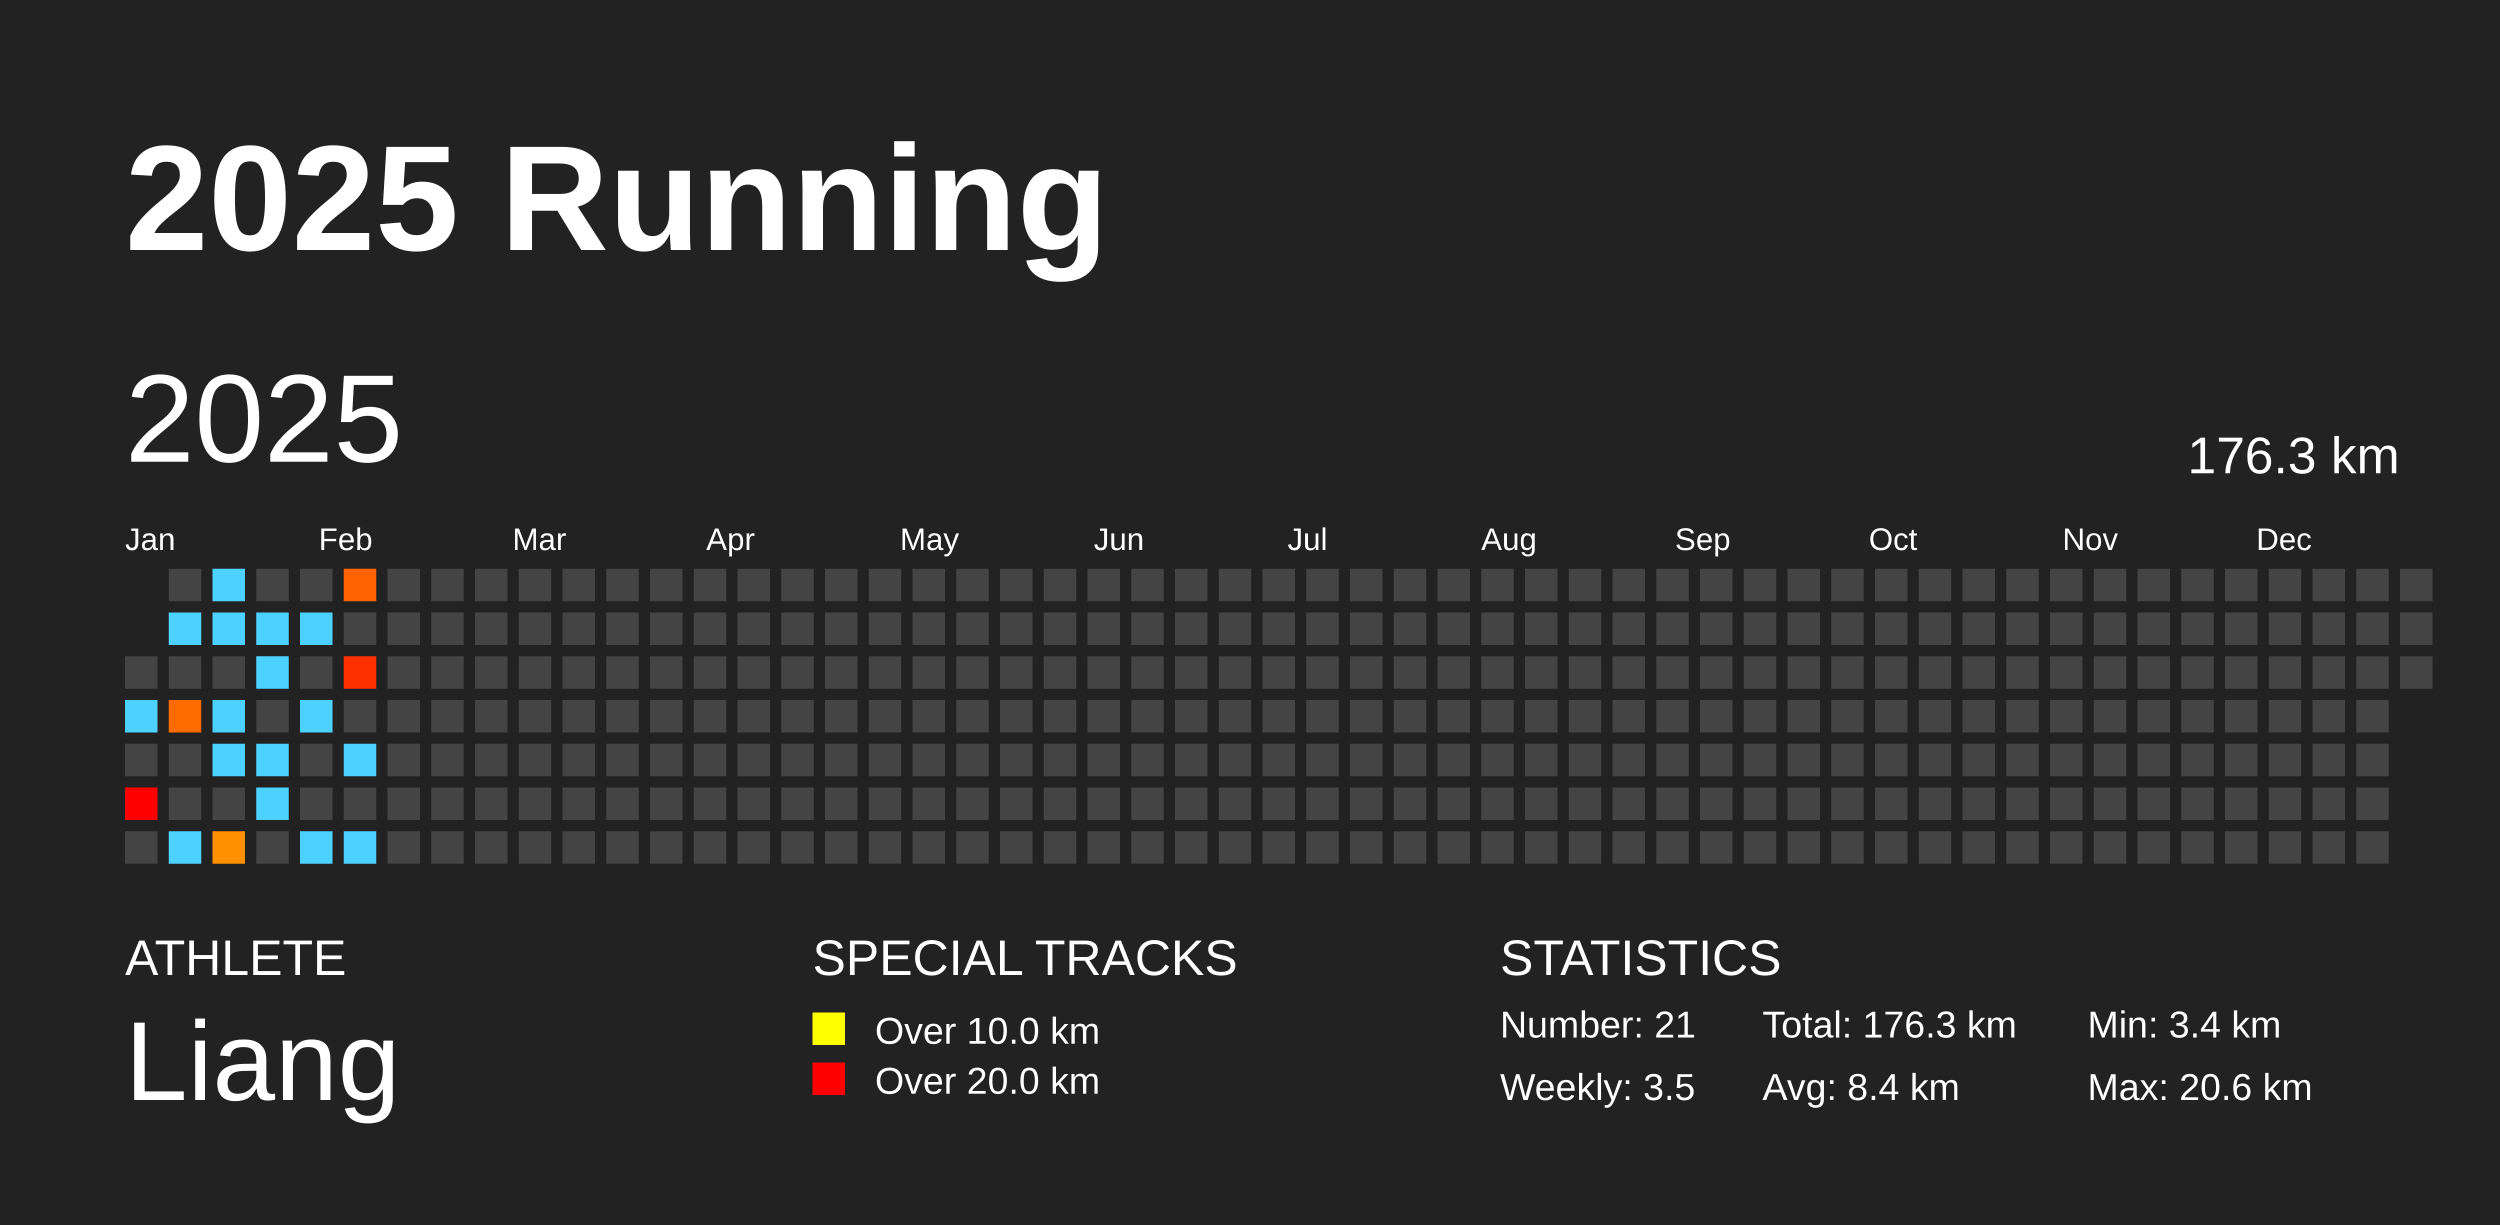
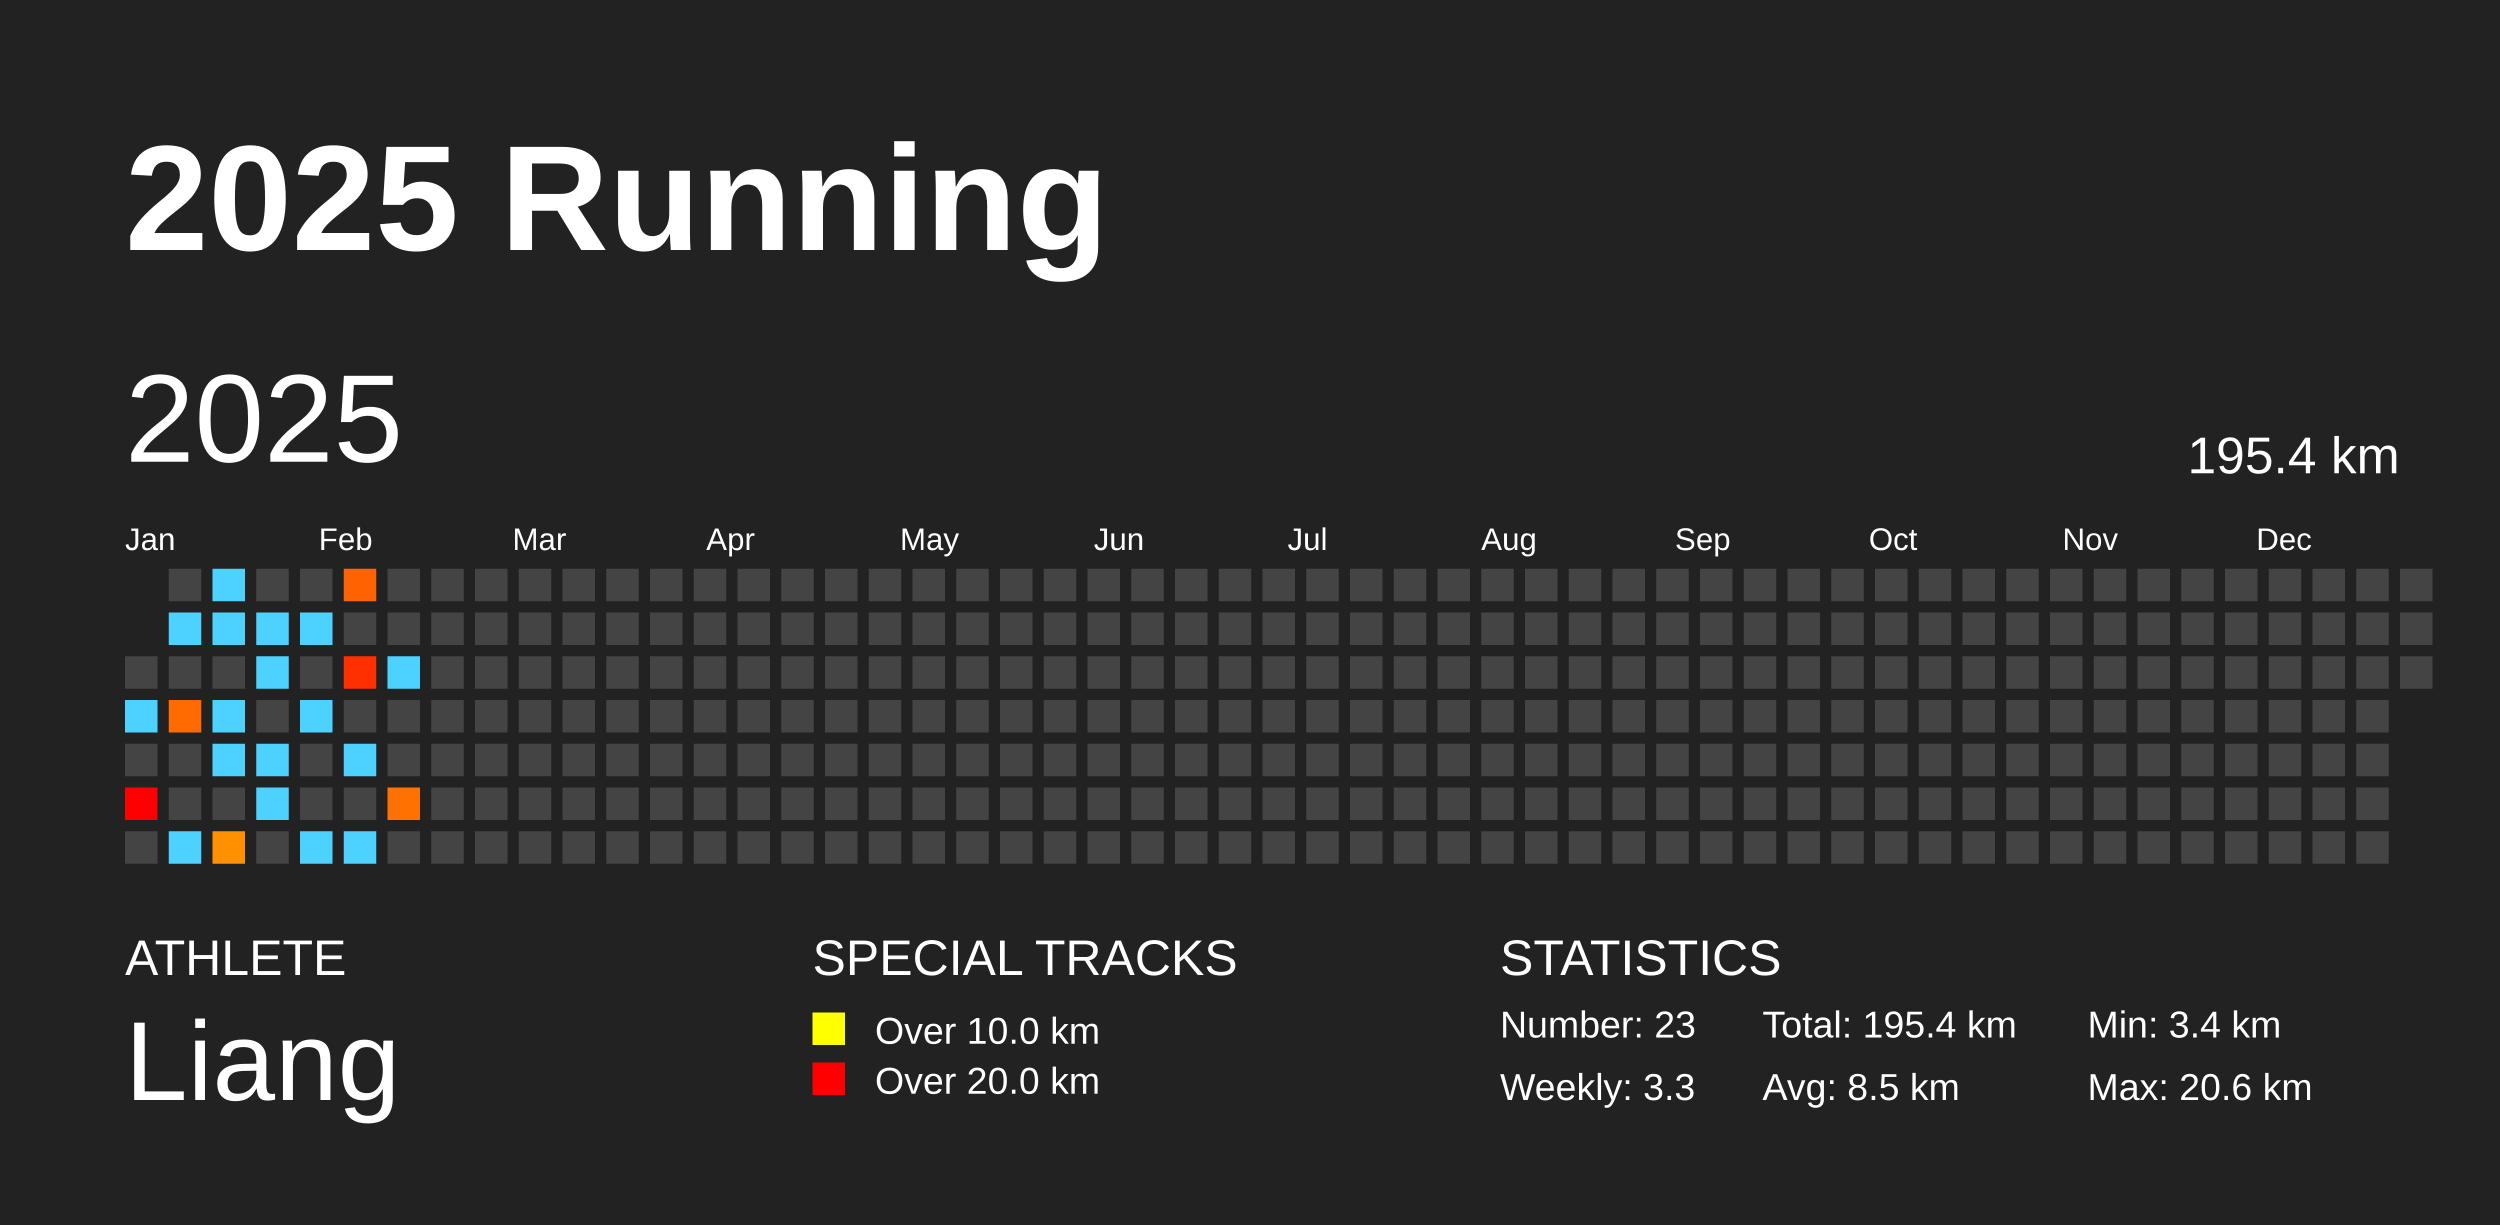
<svg xmlns="http://www.w3.org/2000/svg" baseProfile="full" height="98mm" version="1.1" viewBox="0,0,200,98" width="200mm">
  <defs />
  <rect fill="#222222" height="98" width="200" x="0" y="0" />
  <text fill="#FFFFFF" style="font-size:12px; font-family:Arial; font-weight:bold;" x="10" y="20">2025 Running</text>
  <text fill="#FFFFFF" style="font-size:4px; font-family:Arial" x="10" y="78">ATHLETE</text>
  <text fill="#FFFFFF" style="font-size:9px; font-family:Arial" x="10" y="88">Liang</text>
  <text fill="#FFFFFF" style="font-size:4px; font-family:Arial" x="65" y="78">SPECIAL TRACKS</text>
  <rect fill="yellow" height="2.6" width="2.6" x="65" y="81" />
  <text fill="#FFFFFF" style="font-size:3px; font-family:Arial" x="70" y="83.5">Over 10.0 km</text>
  <rect fill="red" height="2.6" width="2.6" x="65" y="85" />
  <text fill="#FFFFFF" style="font-size:3px; font-family:Arial" x="70" y="87.5">Over 20.0 km</text>
  <text fill="#FFFFFF" style="font-size:4px; font-family:Arial" x="120" y="78">STATISTICS</text>
-   <text fill="#FFFFFF" style="font-size:3px; font-family:Arial" x="120" y="83">Number: 21</text>
-   <text fill="#FFFFFF" style="font-size:3px; font-family:Arial" x="120" y="88">Weekly: 3.5</text>
-   <text fill="#FFFFFF" style="font-size:3px; font-family:Arial" x="141" y="83">Total: 176.3 km</text>
-   <text fill="#FFFFFF" style="font-size:3px; font-family:Arial" x="141" y="88">Avg: 8.4 km</text>
+   <text fill="#FFFFFF" style="font-size:3px; font-family:Arial" x="120" y="83">Number: 23</text>
+   <text fill="#FFFFFF" style="font-size:3px; font-family:Arial" x="120" y="88">Weekly: 3.3</text>
+   <text fill="#FFFFFF" style="font-size:3px; font-family:Arial" x="141" y="83">Total: 195.4 km</text>
+   <text fill="#FFFFFF" style="font-size:3px; font-family:Arial" x="141" y="88">Avg: 8.5 km</text>
  <text fill="#FFFFFF" style="font-size:3px; font-family:Arial" x="167" y="83">Min: 3.4 km</text>
  <text fill="#FFFFFF" style="font-size:3px; font-family:Arial" x="167" y="88">Max: 20.6 km</text>
  <text dominant-baseline="hanging" fill="#FFFFFF" style="font-size:10.0px; font-family:Arial;" x="10" y="30">2025</text>
-   <text dominant-baseline="hanging" fill="#FFFFFF" style="font-size:4.125px; font-family:Arial;" x="175" y="35">176.3 km</text>
+   <text dominant-baseline="hanging" fill="#FFFFFF" style="font-size:4.125px; font-family:Arial;" x="175" y="35">195.4 km</text>
  <text fill="#FFFFFF" style="font-size:2.5px; font-family:Arial" x="10.0" y="44">Jan</text>
  <text fill="#FFFFFF" style="font-size:2.5px; font-family:Arial" x="25.5" y="44">Feb</text>
  <text fill="#FFFFFF" style="font-size:2.5px; font-family:Arial" x="41.0" y="44">Mar</text>
  <text fill="#FFFFFF" style="font-size:2.5px; font-family:Arial" x="56.5" y="44">Apr</text>
  <text fill="#FFFFFF" style="font-size:2.5px; font-family:Arial" x="72.0" y="44">May</text>
  <text fill="#FFFFFF" style="font-size:2.5px; font-family:Arial" x="87.5" y="44">Jun</text>
  <text fill="#FFFFFF" style="font-size:2.5px; font-family:Arial" x="103.0" y="44">Jul</text>
  <text fill="#FFFFFF" style="font-size:2.5px; font-family:Arial" x="118.5" y="44">Aug</text>
  <text fill="#FFFFFF" style="font-size:2.5px; font-family:Arial" x="134.0" y="44">Sep</text>
  <text fill="#FFFFFF" style="font-size:2.5px; font-family:Arial" x="149.5" y="44">Oct</text>
  <text fill="#FFFFFF" style="font-size:2.5px; font-family:Arial" x="165.0" y="44">Nov</text>
  <text fill="#FFFFFF" style="font-size:2.5px; font-family:Arial" x="180.5" y="44">Dec</text>
  <rect fill="#444444" height="2.6" width="2.6" x="10.0" y="52.5" />
  <rect fill="#4dd2ff" height="2.6" width="2.6" x="10.0" y="56.0" />
  <rect fill="#444444" height="2.6" width="2.6" x="10.0" y="59.5" />
  <rect fill="red" height="2.6" width="2.6" x="10.0" y="63.0" />
  <rect fill="#444444" height="2.6" width="2.6" x="10.0" y="66.5" />
  <rect fill="#444444" height="2.6" width="2.6" x="13.5" y="45.5" />
  <rect fill="#4dd2ff" height="2.6" width="2.6" x="13.5" y="49.0" />
  <rect fill="#444444" height="2.6" width="2.6" x="13.5" y="52.5" />
  <rect fill="#ff6b00" height="2.6" width="2.6" x="13.5" y="56.0" />
  <rect fill="#444444" height="2.6" width="2.6" x="13.5" y="59.5" />
  <rect fill="#444444" height="2.6" width="2.6" x="13.5" y="63.0" />
  <rect fill="#4dd2ff" height="2.6" width="2.6" x="13.5" y="66.5" />
  <rect fill="#4dd2ff" height="2.6" width="2.6" x="17.0" y="45.5" />
  <rect fill="#4dd2ff" height="2.6" width="2.6" x="17.0" y="49.0" />
  <rect fill="#444444" height="2.6" width="2.6" x="17.0" y="52.5" />
  <rect fill="#4dd2ff" height="2.6" width="2.6" x="17.0" y="56.0" />
  <rect fill="#4dd2ff" height="2.6" width="2.6" x="17.0" y="59.5" />
  <rect fill="#444444" height="2.6" width="2.6" x="17.0" y="63.0" />
  <rect fill="#ff9000" height="2.6" width="2.6" x="17.0" y="66.5" />
  <rect fill="#444444" height="2.6" width="2.6" x="20.5" y="45.5" />
  <rect fill="#4dd2ff" height="2.6" width="2.6" x="20.5" y="49.0" />
  <rect fill="#4dd2ff" height="2.6" width="2.6" x="20.5" y="52.5" />
  <rect fill="#444444" height="2.6" width="2.6" x="20.5" y="56.0" />
  <rect fill="#4dd2ff" height="2.6" width="2.6" x="20.5" y="59.5" />
  <rect fill="#4dd2ff" height="2.6" width="2.6" x="20.5" y="63.0" />
  <rect fill="#444444" height="2.6" width="2.6" x="20.5" y="66.5" />
  <rect fill="#444444" height="2.6" width="2.6" x="24.0" y="45.5" />
  <rect fill="#4dd2ff" height="2.6" width="2.6" x="24.0" y="49.0" />
  <rect fill="#444444" height="2.6" width="2.6" x="24.0" y="52.5" />
  <rect fill="#4dd2ff" height="2.6" width="2.6" x="24.0" y="56.0" />
  <rect fill="#444444" height="2.6" width="2.6" x="24.0" y="59.5" />
  <rect fill="#444444" height="2.6" width="2.6" x="24.0" y="63.0" />
  <rect fill="#4dd2ff" height="2.6" width="2.6" x="24.0" y="66.5" />
  <rect fill="#ff6200" height="2.6" width="2.6" x="27.5" y="45.5" />
  <rect fill="#444444" height="2.6" width="2.6" x="27.5" y="49.0" />
  <rect fill="#ff3000" height="2.6" width="2.6" x="27.5" y="52.5" />
  <rect fill="#444444" height="2.6" width="2.6" x="27.5" y="56.0" />
  <rect fill="#4dd2ff" height="2.6" width="2.6" x="27.5" y="59.5" />
  <rect fill="#444444" height="2.6" width="2.6" x="27.5" y="63.0" />
  <rect fill="#4dd2ff" height="2.6" width="2.6" x="27.5" y="66.5" />
  <rect fill="#444444" height="2.6" width="2.6" x="31.0" y="45.5" />
  <rect fill="#444444" height="2.6" width="2.6" x="31.0" y="49.0" />
-   <rect fill="#444444" height="2.6" width="2.6" x="31.0" y="52.5" />
+   <rect fill="#4dd2ff" height="2.6" width="2.6" x="31.0" y="52.5" />
  <rect fill="#444444" height="2.6" width="2.6" x="31.0" y="56.0" />
  <rect fill="#444444" height="2.6" width="2.6" x="31.0" y="59.5" />
-   <rect fill="#444444" height="2.6" width="2.6" x="31.0" y="63.0" />
+   <rect fill="#ff7100" height="2.6" width="2.6" x="31.0" y="63.0" />
  <rect fill="#444444" height="2.6" width="2.6" x="31.0" y="66.5" />
  <rect fill="#444444" height="2.6" width="2.6" x="34.5" y="45.5" />
  <rect fill="#444444" height="2.6" width="2.6" x="34.5" y="49.0" />
  <rect fill="#444444" height="2.6" width="2.6" x="34.5" y="52.5" />
  <rect fill="#444444" height="2.6" width="2.6" x="34.5" y="56.0" />
  <rect fill="#444444" height="2.6" width="2.6" x="34.5" y="59.5" />
  <rect fill="#444444" height="2.6" width="2.6" x="34.5" y="63.0" />
  <rect fill="#444444" height="2.6" width="2.6" x="34.5" y="66.5" />
  <rect fill="#444444" height="2.6" width="2.6" x="38.0" y="45.5" />
  <rect fill="#444444" height="2.6" width="2.6" x="38.0" y="49.0" />
  <rect fill="#444444" height="2.6" width="2.6" x="38.0" y="52.5" />
  <rect fill="#444444" height="2.6" width="2.6" x="38.0" y="56.0" />
  <rect fill="#444444" height="2.6" width="2.6" x="38.0" y="59.5" />
  <rect fill="#444444" height="2.6" width="2.6" x="38.0" y="63.0" />
  <rect fill="#444444" height="2.6" width="2.6" x="38.0" y="66.5" />
  <rect fill="#444444" height="2.6" width="2.6" x="41.5" y="45.5" />
  <rect fill="#444444" height="2.6" width="2.6" x="41.5" y="49.0" />
  <rect fill="#444444" height="2.6" width="2.6" x="41.5" y="52.5" />
  <rect fill="#444444" height="2.6" width="2.6" x="41.5" y="56.0" />
  <rect fill="#444444" height="2.6" width="2.6" x="41.5" y="59.5" />
  <rect fill="#444444" height="2.6" width="2.6" x="41.5" y="63.0" />
  <rect fill="#444444" height="2.6" width="2.6" x="41.5" y="66.5" />
  <rect fill="#444444" height="2.6" width="2.6" x="45.0" y="45.5" />
  <rect fill="#444444" height="2.6" width="2.6" x="45.0" y="49.0" />
  <rect fill="#444444" height="2.6" width="2.6" x="45.0" y="52.5" />
  <rect fill="#444444" height="2.6" width="2.6" x="45.0" y="56.0" />
  <rect fill="#444444" height="2.6" width="2.6" x="45.0" y="59.5" />
  <rect fill="#444444" height="2.6" width="2.6" x="45.0" y="63.0" />
  <rect fill="#444444" height="2.6" width="2.6" x="45.0" y="66.5" />
  <rect fill="#444444" height="2.6" width="2.6" x="48.5" y="45.5" />
  <rect fill="#444444" height="2.6" width="2.6" x="48.5" y="49.0" />
  <rect fill="#444444" height="2.6" width="2.6" x="48.5" y="52.5" />
  <rect fill="#444444" height="2.6" width="2.6" x="48.5" y="56.0" />
  <rect fill="#444444" height="2.6" width="2.6" x="48.5" y="59.5" />
  <rect fill="#444444" height="2.6" width="2.6" x="48.5" y="63.0" />
  <rect fill="#444444" height="2.6" width="2.6" x="48.5" y="66.5" />
  <rect fill="#444444" height="2.6" width="2.6" x="52.0" y="45.5" />
  <rect fill="#444444" height="2.6" width="2.6" x="52.0" y="49.0" />
  <rect fill="#444444" height="2.6" width="2.6" x="52.0" y="52.5" />
  <rect fill="#444444" height="2.6" width="2.6" x="52.0" y="56.0" />
  <rect fill="#444444" height="2.6" width="2.6" x="52.0" y="59.5" />
  <rect fill="#444444" height="2.6" width="2.6" x="52.0" y="63.0" />
  <rect fill="#444444" height="2.6" width="2.6" x="52.0" y="66.5" />
  <rect fill="#444444" height="2.6" width="2.6" x="55.5" y="45.5" />
  <rect fill="#444444" height="2.6" width="2.6" x="55.5" y="49.0" />
  <rect fill="#444444" height="2.6" width="2.6" x="55.5" y="52.5" />
  <rect fill="#444444" height="2.6" width="2.6" x="55.5" y="56.0" />
  <rect fill="#444444" height="2.6" width="2.6" x="55.5" y="59.5" />
  <rect fill="#444444" height="2.6" width="2.6" x="55.5" y="63.0" />
  <rect fill="#444444" height="2.6" width="2.6" x="55.5" y="66.5" />
  <rect fill="#444444" height="2.6" width="2.6" x="59.0" y="45.5" />
  <rect fill="#444444" height="2.6" width="2.6" x="59.0" y="49.0" />
  <rect fill="#444444" height="2.6" width="2.6" x="59.0" y="52.5" />
  <rect fill="#444444" height="2.6" width="2.6" x="59.0" y="56.0" />
  <rect fill="#444444" height="2.6" width="2.6" x="59.0" y="59.5" />
  <rect fill="#444444" height="2.6" width="2.6" x="59.0" y="63.0" />
  <rect fill="#444444" height="2.6" width="2.6" x="59.0" y="66.5" />
  <rect fill="#444444" height="2.6" width="2.6" x="62.5" y="45.5" />
  <rect fill="#444444" height="2.6" width="2.6" x="62.5" y="49.0" />
  <rect fill="#444444" height="2.6" width="2.6" x="62.5" y="52.5" />
  <rect fill="#444444" height="2.6" width="2.6" x="62.5" y="56.0" />
  <rect fill="#444444" height="2.6" width="2.6" x="62.5" y="59.5" />
  <rect fill="#444444" height="2.6" width="2.6" x="62.5" y="63.0" />
  <rect fill="#444444" height="2.6" width="2.6" x="62.5" y="66.5" />
  <rect fill="#444444" height="2.6" width="2.6" x="66.0" y="45.5" />
  <rect fill="#444444" height="2.6" width="2.6" x="66.0" y="49.0" />
  <rect fill="#444444" height="2.6" width="2.6" x="66.0" y="52.5" />
  <rect fill="#444444" height="2.6" width="2.6" x="66.0" y="56.0" />
  <rect fill="#444444" height="2.6" width="2.6" x="66.0" y="59.5" />
  <rect fill="#444444" height="2.6" width="2.6" x="66.0" y="63.0" />
  <rect fill="#444444" height="2.6" width="2.6" x="66.0" y="66.5" />
  <rect fill="#444444" height="2.6" width="2.6" x="69.5" y="45.5" />
  <rect fill="#444444" height="2.6" width="2.6" x="69.5" y="49.0" />
  <rect fill="#444444" height="2.6" width="2.6" x="69.5" y="52.5" />
  <rect fill="#444444" height="2.6" width="2.6" x="69.5" y="56.0" />
  <rect fill="#444444" height="2.6" width="2.6" x="69.5" y="59.5" />
  <rect fill="#444444" height="2.6" width="2.6" x="69.5" y="63.0" />
  <rect fill="#444444" height="2.6" width="2.6" x="69.5" y="66.5" />
  <rect fill="#444444" height="2.6" width="2.6" x="73.0" y="45.5" />
  <rect fill="#444444" height="2.6" width="2.6" x="73.0" y="49.0" />
  <rect fill="#444444" height="2.6" width="2.6" x="73.0" y="52.5" />
  <rect fill="#444444" height="2.6" width="2.6" x="73.0" y="56.0" />
  <rect fill="#444444" height="2.6" width="2.6" x="73.0" y="59.5" />
  <rect fill="#444444" height="2.6" width="2.6" x="73.0" y="63.0" />
  <rect fill="#444444" height="2.6" width="2.6" x="73.0" y="66.5" />
  <rect fill="#444444" height="2.6" width="2.6" x="76.5" y="45.5" />
  <rect fill="#444444" height="2.6" width="2.6" x="76.5" y="49.0" />
  <rect fill="#444444" height="2.6" width="2.6" x="76.5" y="52.5" />
  <rect fill="#444444" height="2.6" width="2.6" x="76.5" y="56.0" />
  <rect fill="#444444" height="2.6" width="2.6" x="76.5" y="59.5" />
  <rect fill="#444444" height="2.6" width="2.6" x="76.5" y="63.0" />
  <rect fill="#444444" height="2.6" width="2.6" x="76.5" y="66.5" />
  <rect fill="#444444" height="2.6" width="2.6" x="80.0" y="45.5" />
  <rect fill="#444444" height="2.6" width="2.6" x="80.0" y="49.0" />
  <rect fill="#444444" height="2.6" width="2.6" x="80.0" y="52.5" />
  <rect fill="#444444" height="2.6" width="2.6" x="80.0" y="56.0" />
  <rect fill="#444444" height="2.6" width="2.6" x="80.0" y="59.5" />
  <rect fill="#444444" height="2.6" width="2.6" x="80.0" y="63.0" />
  <rect fill="#444444" height="2.6" width="2.6" x="80.0" y="66.5" />
  <rect fill="#444444" height="2.6" width="2.6" x="83.5" y="45.5" />
  <rect fill="#444444" height="2.6" width="2.6" x="83.5" y="49.0" />
  <rect fill="#444444" height="2.6" width="2.6" x="83.5" y="52.5" />
  <rect fill="#444444" height="2.6" width="2.6" x="83.5" y="56.0" />
  <rect fill="#444444" height="2.6" width="2.6" x="83.5" y="59.5" />
  <rect fill="#444444" height="2.6" width="2.6" x="83.5" y="63.0" />
  <rect fill="#444444" height="2.6" width="2.6" x="83.5" y="66.5" />
  <rect fill="#444444" height="2.6" width="2.6" x="87.0" y="45.5" />
  <rect fill="#444444" height="2.6" width="2.6" x="87.0" y="49.0" />
  <rect fill="#444444" height="2.6" width="2.6" x="87.0" y="52.5" />
  <rect fill="#444444" height="2.6" width="2.6" x="87.0" y="56.0" />
  <rect fill="#444444" height="2.6" width="2.6" x="87.0" y="59.5" />
  <rect fill="#444444" height="2.6" width="2.6" x="87.0" y="63.0" />
  <rect fill="#444444" height="2.6" width="2.6" x="87.0" y="66.5" />
  <rect fill="#444444" height="2.6" width="2.6" x="90.5" y="45.5" />
  <rect fill="#444444" height="2.6" width="2.6" x="90.5" y="49.0" />
  <rect fill="#444444" height="2.6" width="2.6" x="90.5" y="52.5" />
  <rect fill="#444444" height="2.6" width="2.6" x="90.5" y="56.0" />
  <rect fill="#444444" height="2.6" width="2.6" x="90.5" y="59.5" />
  <rect fill="#444444" height="2.6" width="2.6" x="90.5" y="63.0" />
  <rect fill="#444444" height="2.6" width="2.6" x="90.5" y="66.5" />
  <rect fill="#444444" height="2.6" width="2.6" x="94.0" y="45.5" />
  <rect fill="#444444" height="2.6" width="2.6" x="94.0" y="49.0" />
  <rect fill="#444444" height="2.6" width="2.6" x="94.0" y="52.5" />
  <rect fill="#444444" height="2.6" width="2.6" x="94.0" y="56.0" />
  <rect fill="#444444" height="2.6" width="2.6" x="94.0" y="59.5" />
  <rect fill="#444444" height="2.6" width="2.6" x="94.0" y="63.0" />
  <rect fill="#444444" height="2.6" width="2.6" x="94.0" y="66.5" />
  <rect fill="#444444" height="2.6" width="2.6" x="97.5" y="45.5" />
  <rect fill="#444444" height="2.6" width="2.6" x="97.5" y="49.0" />
  <rect fill="#444444" height="2.6" width="2.6" x="97.5" y="52.5" />
  <rect fill="#444444" height="2.6" width="2.6" x="97.5" y="56.0" />
  <rect fill="#444444" height="2.6" width="2.6" x="97.5" y="59.5" />
  <rect fill="#444444" height="2.6" width="2.6" x="97.5" y="63.0" />
  <rect fill="#444444" height="2.6" width="2.6" x="97.5" y="66.5" />
  <rect fill="#444444" height="2.6" width="2.6" x="101.0" y="45.5" />
  <rect fill="#444444" height="2.6" width="2.6" x="101.0" y="49.0" />
  <rect fill="#444444" height="2.6" width="2.6" x="101.0" y="52.5" />
  <rect fill="#444444" height="2.6" width="2.6" x="101.0" y="56.0" />
  <rect fill="#444444" height="2.6" width="2.6" x="101.0" y="59.5" />
  <rect fill="#444444" height="2.6" width="2.6" x="101.0" y="63.0" />
  <rect fill="#444444" height="2.6" width="2.6" x="101.0" y="66.5" />
  <rect fill="#444444" height="2.6" width="2.6" x="104.5" y="45.5" />
  <rect fill="#444444" height="2.6" width="2.6" x="104.5" y="49.0" />
  <rect fill="#444444" height="2.6" width="2.6" x="104.5" y="52.5" />
  <rect fill="#444444" height="2.6" width="2.6" x="104.5" y="56.0" />
  <rect fill="#444444" height="2.6" width="2.6" x="104.5" y="59.5" />
  <rect fill="#444444" height="2.6" width="2.6" x="104.5" y="63.0" />
  <rect fill="#444444" height="2.6" width="2.6" x="104.5" y="66.5" />
  <rect fill="#444444" height="2.6" width="2.6" x="108.0" y="45.5" />
  <rect fill="#444444" height="2.6" width="2.6" x="108.0" y="49.0" />
  <rect fill="#444444" height="2.6" width="2.6" x="108.0" y="52.5" />
  <rect fill="#444444" height="2.6" width="2.6" x="108.0" y="56.0" />
  <rect fill="#444444" height="2.6" width="2.6" x="108.0" y="59.5" />
  <rect fill="#444444" height="2.6" width="2.6" x="108.0" y="63.0" />
  <rect fill="#444444" height="2.6" width="2.6" x="108.0" y="66.5" />
  <rect fill="#444444" height="2.6" width="2.6" x="111.5" y="45.5" />
  <rect fill="#444444" height="2.6" width="2.6" x="111.5" y="49.0" />
  <rect fill="#444444" height="2.6" width="2.6" x="111.5" y="52.5" />
  <rect fill="#444444" height="2.6" width="2.6" x="111.5" y="56.0" />
  <rect fill="#444444" height="2.6" width="2.6" x="111.5" y="59.5" />
  <rect fill="#444444" height="2.6" width="2.6" x="111.5" y="63.0" />
  <rect fill="#444444" height="2.6" width="2.6" x="111.5" y="66.5" />
  <rect fill="#444444" height="2.6" width="2.6" x="115.0" y="45.5" />
  <rect fill="#444444" height="2.6" width="2.6" x="115.0" y="49.0" />
  <rect fill="#444444" height="2.6" width="2.6" x="115.0" y="52.5" />
  <rect fill="#444444" height="2.6" width="2.6" x="115.0" y="56.0" />
  <rect fill="#444444" height="2.6" width="2.6" x="115.0" y="59.5" />
  <rect fill="#444444" height="2.6" width="2.6" x="115.0" y="63.0" />
  <rect fill="#444444" height="2.6" width="2.6" x="115.0" y="66.5" />
  <rect fill="#444444" height="2.6" width="2.6" x="118.5" y="45.5" />
  <rect fill="#444444" height="2.6" width="2.6" x="118.5" y="49.0" />
  <rect fill="#444444" height="2.6" width="2.6" x="118.5" y="52.5" />
  <rect fill="#444444" height="2.6" width="2.6" x="118.5" y="56.0" />
  <rect fill="#444444" height="2.6" width="2.6" x="118.5" y="59.5" />
  <rect fill="#444444" height="2.6" width="2.6" x="118.5" y="63.0" />
  <rect fill="#444444" height="2.6" width="2.6" x="118.5" y="66.5" />
  <rect fill="#444444" height="2.6" width="2.6" x="122.0" y="45.5" />
  <rect fill="#444444" height="2.6" width="2.6" x="122.0" y="49.0" />
  <rect fill="#444444" height="2.6" width="2.6" x="122.0" y="52.5" />
  <rect fill="#444444" height="2.6" width="2.6" x="122.0" y="56.0" />
  <rect fill="#444444" height="2.6" width="2.6" x="122.0" y="59.5" />
  <rect fill="#444444" height="2.6" width="2.6" x="122.0" y="63.0" />
  <rect fill="#444444" height="2.6" width="2.6" x="122.0" y="66.5" />
  <rect fill="#444444" height="2.6" width="2.6" x="125.5" y="45.5" />
  <rect fill="#444444" height="2.6" width="2.6" x="125.5" y="49.0" />
  <rect fill="#444444" height="2.6" width="2.6" x="125.5" y="52.5" />
  <rect fill="#444444" height="2.6" width="2.6" x="125.5" y="56.0" />
  <rect fill="#444444" height="2.6" width="2.6" x="125.5" y="59.5" />
  <rect fill="#444444" height="2.6" width="2.6" x="125.5" y="63.0" />
  <rect fill="#444444" height="2.6" width="2.6" x="125.5" y="66.5" />
  <rect fill="#444444" height="2.6" width="2.6" x="129.0" y="45.5" />
  <rect fill="#444444" height="2.6" width="2.6" x="129.0" y="49.0" />
  <rect fill="#444444" height="2.6" width="2.6" x="129.0" y="52.5" />
  <rect fill="#444444" height="2.6" width="2.6" x="129.0" y="56.0" />
  <rect fill="#444444" height="2.6" width="2.6" x="129.0" y="59.5" />
  <rect fill="#444444" height="2.6" width="2.6" x="129.0" y="63.0" />
  <rect fill="#444444" height="2.6" width="2.6" x="129.0" y="66.5" />
  <rect fill="#444444" height="2.6" width="2.6" x="132.5" y="45.5" />
  <rect fill="#444444" height="2.6" width="2.6" x="132.5" y="49.0" />
  <rect fill="#444444" height="2.6" width="2.6" x="132.5" y="52.5" />
  <rect fill="#444444" height="2.6" width="2.6" x="132.5" y="56.0" />
  <rect fill="#444444" height="2.6" width="2.6" x="132.5" y="59.5" />
  <rect fill="#444444" height="2.6" width="2.6" x="132.5" y="63.0" />
  <rect fill="#444444" height="2.6" width="2.6" x="132.5" y="66.5" />
  <rect fill="#444444" height="2.6" width="2.6" x="136.0" y="45.5" />
  <rect fill="#444444" height="2.6" width="2.6" x="136.0" y="49.0" />
  <rect fill="#444444" height="2.6" width="2.6" x="136.0" y="52.5" />
  <rect fill="#444444" height="2.6" width="2.6" x="136.0" y="56.0" />
  <rect fill="#444444" height="2.6" width="2.6" x="136.0" y="59.5" />
  <rect fill="#444444" height="2.6" width="2.6" x="136.0" y="63.0" />
  <rect fill="#444444" height="2.6" width="2.6" x="136.0" y="66.5" />
  <rect fill="#444444" height="2.6" width="2.6" x="139.5" y="45.5" />
  <rect fill="#444444" height="2.6" width="2.6" x="139.5" y="49.0" />
  <rect fill="#444444" height="2.6" width="2.6" x="139.5" y="52.5" />
  <rect fill="#444444" height="2.6" width="2.6" x="139.5" y="56.0" />
  <rect fill="#444444" height="2.6" width="2.6" x="139.5" y="59.5" />
  <rect fill="#444444" height="2.6" width="2.6" x="139.5" y="63.0" />
  <rect fill="#444444" height="2.6" width="2.6" x="139.5" y="66.5" />
  <rect fill="#444444" height="2.6" width="2.6" x="143.0" y="45.5" />
  <rect fill="#444444" height="2.6" width="2.6" x="143.0" y="49.0" />
  <rect fill="#444444" height="2.6" width="2.6" x="143.0" y="52.5" />
  <rect fill="#444444" height="2.6" width="2.6" x="143.0" y="56.0" />
  <rect fill="#444444" height="2.6" width="2.6" x="143.0" y="59.5" />
  <rect fill="#444444" height="2.6" width="2.6" x="143.0" y="63.0" />
  <rect fill="#444444" height="2.6" width="2.6" x="143.0" y="66.5" />
  <rect fill="#444444" height="2.6" width="2.6" x="146.5" y="45.5" />
  <rect fill="#444444" height="2.6" width="2.6" x="146.5" y="49.0" />
  <rect fill="#444444" height="2.6" width="2.6" x="146.5" y="52.5" />
  <rect fill="#444444" height="2.6" width="2.6" x="146.5" y="56.0" />
  <rect fill="#444444" height="2.6" width="2.6" x="146.5" y="59.5" />
  <rect fill="#444444" height="2.6" width="2.6" x="146.5" y="63.0" />
  <rect fill="#444444" height="2.6" width="2.6" x="146.5" y="66.5" />
  <rect fill="#444444" height="2.6" width="2.6" x="150.0" y="45.5" />
  <rect fill="#444444" height="2.6" width="2.6" x="150.0" y="49.0" />
  <rect fill="#444444" height="2.6" width="2.6" x="150.0" y="52.5" />
  <rect fill="#444444" height="2.6" width="2.6" x="150.0" y="56.0" />
  <rect fill="#444444" height="2.6" width="2.6" x="150.0" y="59.5" />
  <rect fill="#444444" height="2.6" width="2.6" x="150.0" y="63.0" />
  <rect fill="#444444" height="2.6" width="2.6" x="150.0" y="66.5" />
  <rect fill="#444444" height="2.6" width="2.6" x="153.5" y="45.5" />
  <rect fill="#444444" height="2.6" width="2.6" x="153.5" y="49.0" />
  <rect fill="#444444" height="2.6" width="2.6" x="153.5" y="52.5" />
  <rect fill="#444444" height="2.6" width="2.6" x="153.5" y="56.0" />
  <rect fill="#444444" height="2.6" width="2.6" x="153.5" y="59.5" />
  <rect fill="#444444" height="2.6" width="2.6" x="153.5" y="63.0" />
  <rect fill="#444444" height="2.6" width="2.6" x="153.5" y="66.5" />
  <rect fill="#444444" height="2.6" width="2.6" x="157.0" y="45.5" />
  <rect fill="#444444" height="2.6" width="2.6" x="157.0" y="49.0" />
  <rect fill="#444444" height="2.6" width="2.6" x="157.0" y="52.5" />
  <rect fill="#444444" height="2.6" width="2.6" x="157.0" y="56.0" />
  <rect fill="#444444" height="2.6" width="2.6" x="157.0" y="59.5" />
  <rect fill="#444444" height="2.6" width="2.6" x="157.0" y="63.0" />
  <rect fill="#444444" height="2.6" width="2.6" x="157.0" y="66.5" />
  <rect fill="#444444" height="2.6" width="2.6" x="160.5" y="45.5" />
  <rect fill="#444444" height="2.6" width="2.6" x="160.5" y="49.0" />
  <rect fill="#444444" height="2.6" width="2.6" x="160.5" y="52.5" />
  <rect fill="#444444" height="2.6" width="2.6" x="160.5" y="56.0" />
  <rect fill="#444444" height="2.6" width="2.6" x="160.5" y="59.5" />
  <rect fill="#444444" height="2.6" width="2.6" x="160.5" y="63.0" />
  <rect fill="#444444" height="2.6" width="2.6" x="160.5" y="66.5" />
  <rect fill="#444444" height="2.6" width="2.6" x="164.0" y="45.5" />
  <rect fill="#444444" height="2.6" width="2.6" x="164.0" y="49.0" />
  <rect fill="#444444" height="2.6" width="2.6" x="164.0" y="52.5" />
  <rect fill="#444444" height="2.6" width="2.6" x="164.0" y="56.0" />
  <rect fill="#444444" height="2.6" width="2.6" x="164.0" y="59.5" />
  <rect fill="#444444" height="2.6" width="2.6" x="164.0" y="63.0" />
  <rect fill="#444444" height="2.6" width="2.6" x="164.0" y="66.5" />
  <rect fill="#444444" height="2.6" width="2.6" x="167.5" y="45.5" />
  <rect fill="#444444" height="2.6" width="2.6" x="167.5" y="49.0" />
  <rect fill="#444444" height="2.6" width="2.6" x="167.5" y="52.5" />
  <rect fill="#444444" height="2.6" width="2.6" x="167.5" y="56.0" />
  <rect fill="#444444" height="2.6" width="2.6" x="167.5" y="59.5" />
  <rect fill="#444444" height="2.6" width="2.6" x="167.5" y="63.0" />
  <rect fill="#444444" height="2.6" width="2.6" x="167.5" y="66.5" />
  <rect fill="#444444" height="2.6" width="2.6" x="171.0" y="45.5" />
  <rect fill="#444444" height="2.6" width="2.6" x="171.0" y="49.0" />
  <rect fill="#444444" height="2.6" width="2.6" x="171.0" y="52.5" />
  <rect fill="#444444" height="2.6" width="2.6" x="171.0" y="56.0" />
  <rect fill="#444444" height="2.6" width="2.6" x="171.0" y="59.5" />
  <rect fill="#444444" height="2.6" width="2.6" x="171.0" y="63.0" />
  <rect fill="#444444" height="2.6" width="2.6" x="171.0" y="66.5" />
  <rect fill="#444444" height="2.6" width="2.6" x="174.5" y="45.5" />
  <rect fill="#444444" height="2.6" width="2.6" x="174.5" y="49.0" />
  <rect fill="#444444" height="2.6" width="2.6" x="174.5" y="52.5" />
  <rect fill="#444444" height="2.6" width="2.6" x="174.5" y="56.0" />
  <rect fill="#444444" height="2.6" width="2.6" x="174.5" y="59.5" />
  <rect fill="#444444" height="2.6" width="2.6" x="174.5" y="63.0" />
  <rect fill="#444444" height="2.6" width="2.6" x="174.5" y="66.5" />
  <rect fill="#444444" height="2.6" width="2.6" x="178.0" y="45.5" />
  <rect fill="#444444" height="2.6" width="2.6" x="178.0" y="49.0" />
  <rect fill="#444444" height="2.6" width="2.6" x="178.0" y="52.5" />
  <rect fill="#444444" height="2.6" width="2.6" x="178.0" y="56.0" />
  <rect fill="#444444" height="2.6" width="2.6" x="178.0" y="59.5" />
  <rect fill="#444444" height="2.6" width="2.6" x="178.0" y="63.0" />
  <rect fill="#444444" height="2.6" width="2.6" x="178.0" y="66.5" />
  <rect fill="#444444" height="2.6" width="2.6" x="181.5" y="45.5" />
  <rect fill="#444444" height="2.6" width="2.6" x="181.5" y="49.0" />
  <rect fill="#444444" height="2.6" width="2.6" x="181.5" y="52.5" />
  <rect fill="#444444" height="2.6" width="2.6" x="181.5" y="56.0" />
  <rect fill="#444444" height="2.6" width="2.6" x="181.5" y="59.5" />
  <rect fill="#444444" height="2.6" width="2.6" x="181.5" y="63.0" />
  <rect fill="#444444" height="2.6" width="2.6" x="181.5" y="66.5" />
  <rect fill="#444444" height="2.6" width="2.6" x="185.0" y="45.5" />
  <rect fill="#444444" height="2.6" width="2.6" x="185.0" y="49.0" />
  <rect fill="#444444" height="2.6" width="2.6" x="185.0" y="52.5" />
  <rect fill="#444444" height="2.6" width="2.6" x="185.0" y="56.0" />
  <rect fill="#444444" height="2.6" width="2.6" x="185.0" y="59.5" />
  <rect fill="#444444" height="2.6" width="2.6" x="185.0" y="63.0" />
  <rect fill="#444444" height="2.6" width="2.6" x="185.0" y="66.5" />
  <rect fill="#444444" height="2.6" width="2.6" x="188.5" y="45.5" />
  <rect fill="#444444" height="2.6" width="2.6" x="188.5" y="49.0" />
  <rect fill="#444444" height="2.6" width="2.6" x="188.5" y="52.5" />
  <rect fill="#444444" height="2.6" width="2.6" x="188.5" y="56.0" />
  <rect fill="#444444" height="2.6" width="2.6" x="188.5" y="59.5" />
  <rect fill="#444444" height="2.6" width="2.6" x="188.5" y="63.0" />
  <rect fill="#444444" height="2.6" width="2.6" x="188.5" y="66.5" />
  <rect fill="#444444" height="2.6" width="2.6" x="192.0" y="45.5" />
  <rect fill="#444444" height="2.6" width="2.6" x="192.0" y="49.0" />
  <rect fill="#444444" height="2.6" width="2.6" x="192.0" y="52.5" />
</svg>
